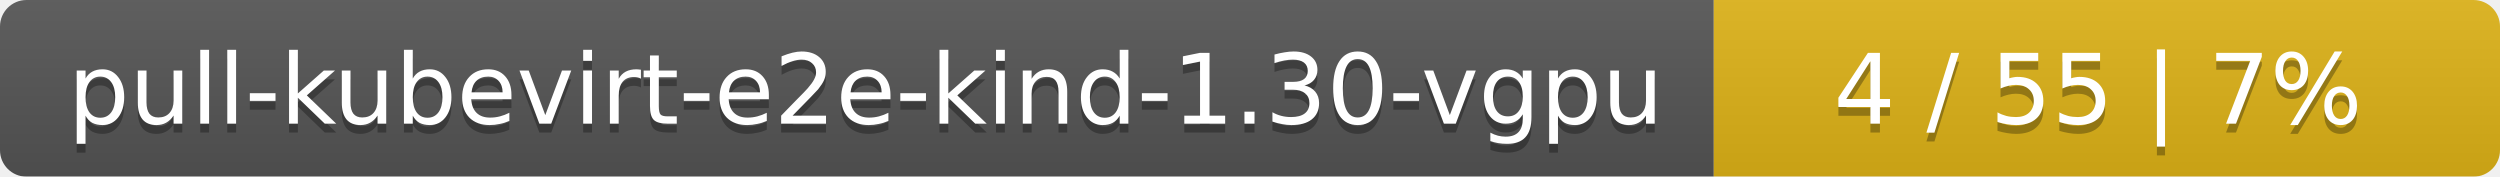
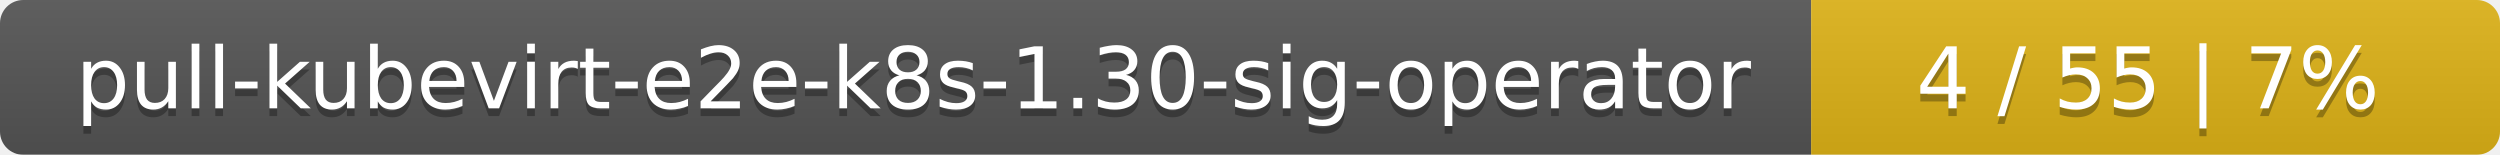
- <svg xmlns="http://www.w3.org/2000/svg" width="283" height="20">
+ <svg xmlns="http://www.w3.org/2000/svg" width="323" height="20">
  <linearGradient id="smooth" x2="0" y2="100%">
    <stop offset="0" stop-color="#bbb" stop-opacity=".1" />
    <stop offset="1" stop-opacity=".1" />
  </linearGradient>
  <mask id="round">
-     <rect width="283" height="20" rx="3" fill="#fff" />
+     <rect width="323" height="20" rx="3" fill="#fff" />
  </mask>
  <g mask="url(#round)">
-     <rect width="194" height="20" fill="#555" />
-     <rect x="194" width="89" height="20" fill="#dfb317" />
-     <rect width="283" height="20" fill="url(#smooth)" />
+     <rect width="234" height="20" fill="#555" />
+     <rect x="234" width="89" height="20" fill="#dfb317" />
+     <rect width="323" height="20" fill="url(#smooth)" />
  </g>
  <g fill="#fff" text-anchor="middle" font-family="DejaVu Sans,Verdana,Geneva,sans-serif" font-size="11">
-     <text x="98" y="15" fill="#010101" fill-opacity=".3">pull-kubevirt-e2e-kind-1.30-vgpu</text>
-     <text x="98" y="14">pull-kubevirt-e2e-kind-1.30-vgpu</text>
-     <text x="237.5" y="15" fill="#010101" fill-opacity=".3">4 / 55    |    7%</text>
-     <text x="237.5" y="14">4 / 55    |    7%</text>
+     <text x="118" y="15" fill="#010101" fill-opacity=".3">pull-kubevirt-e2e-k8s-1.30-sig-operator</text>
+     <text x="118" y="14">pull-kubevirt-e2e-k8s-1.30-sig-operator</text>
+     <text x="277.5" y="15" fill="#010101" fill-opacity=".3">4 / 55    |    7%</text>
+     <text x="277.5" y="14">4 / 55    |    7%</text>
  </g>
</svg>
